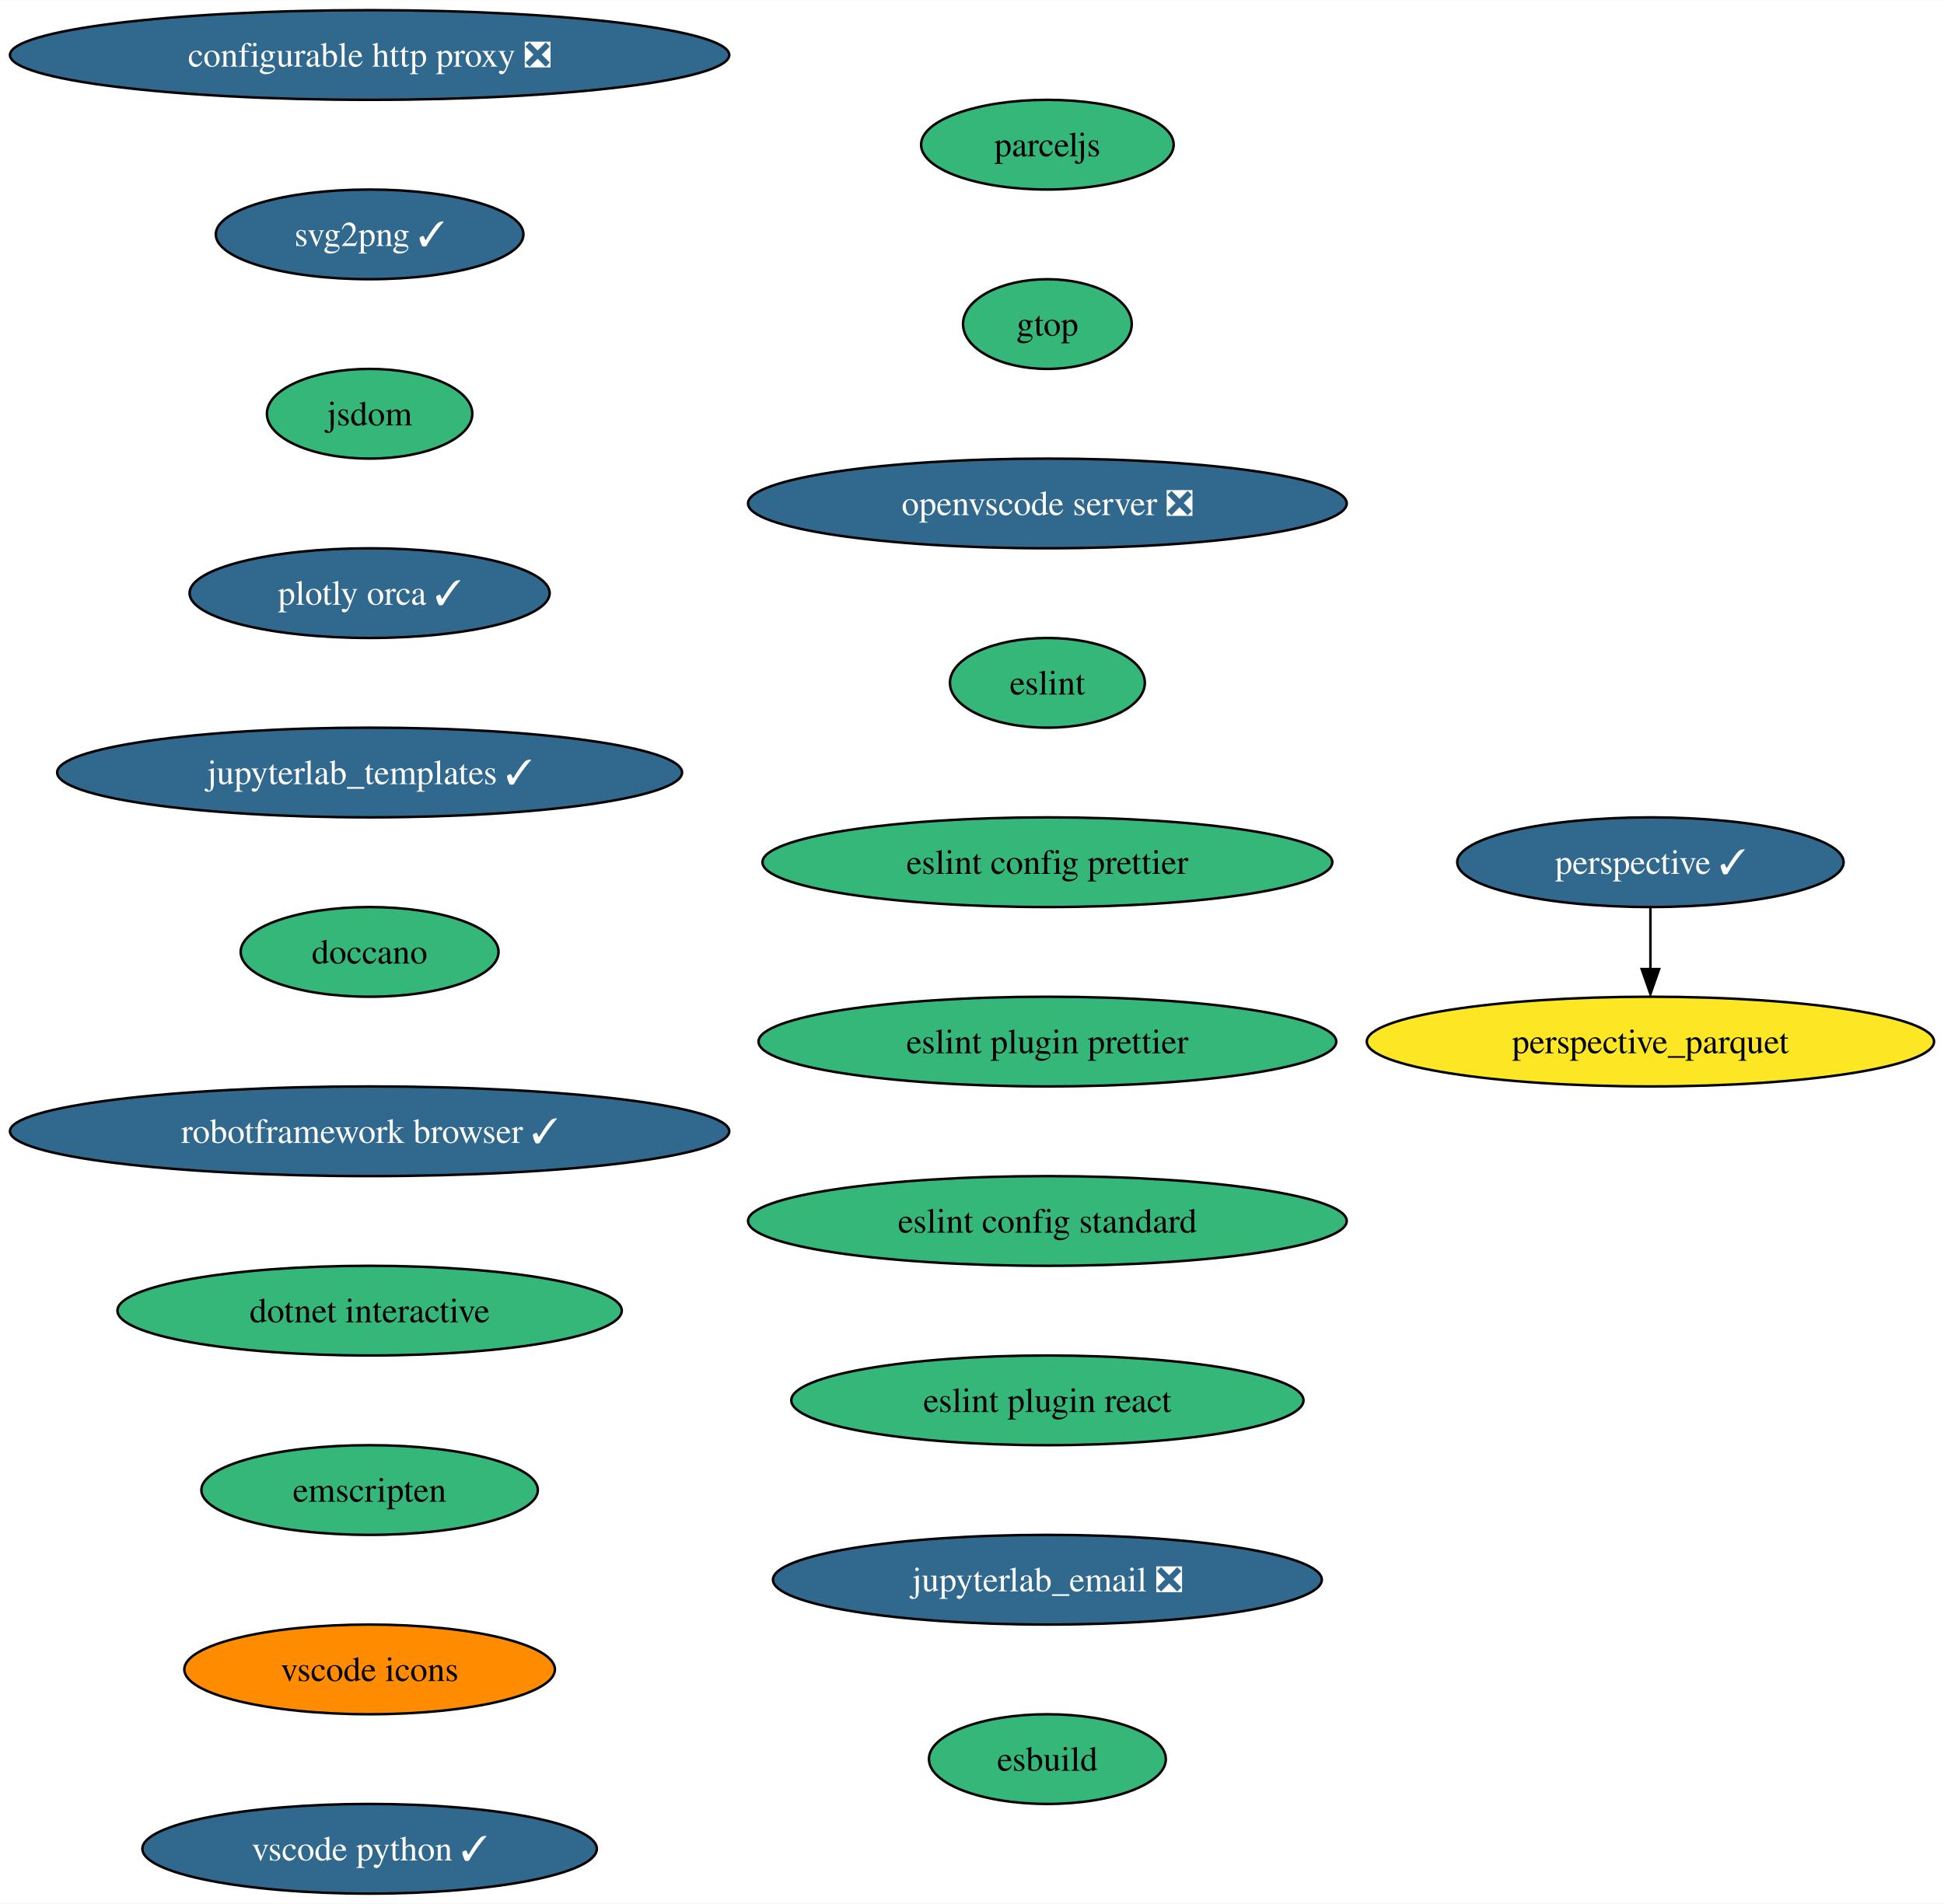
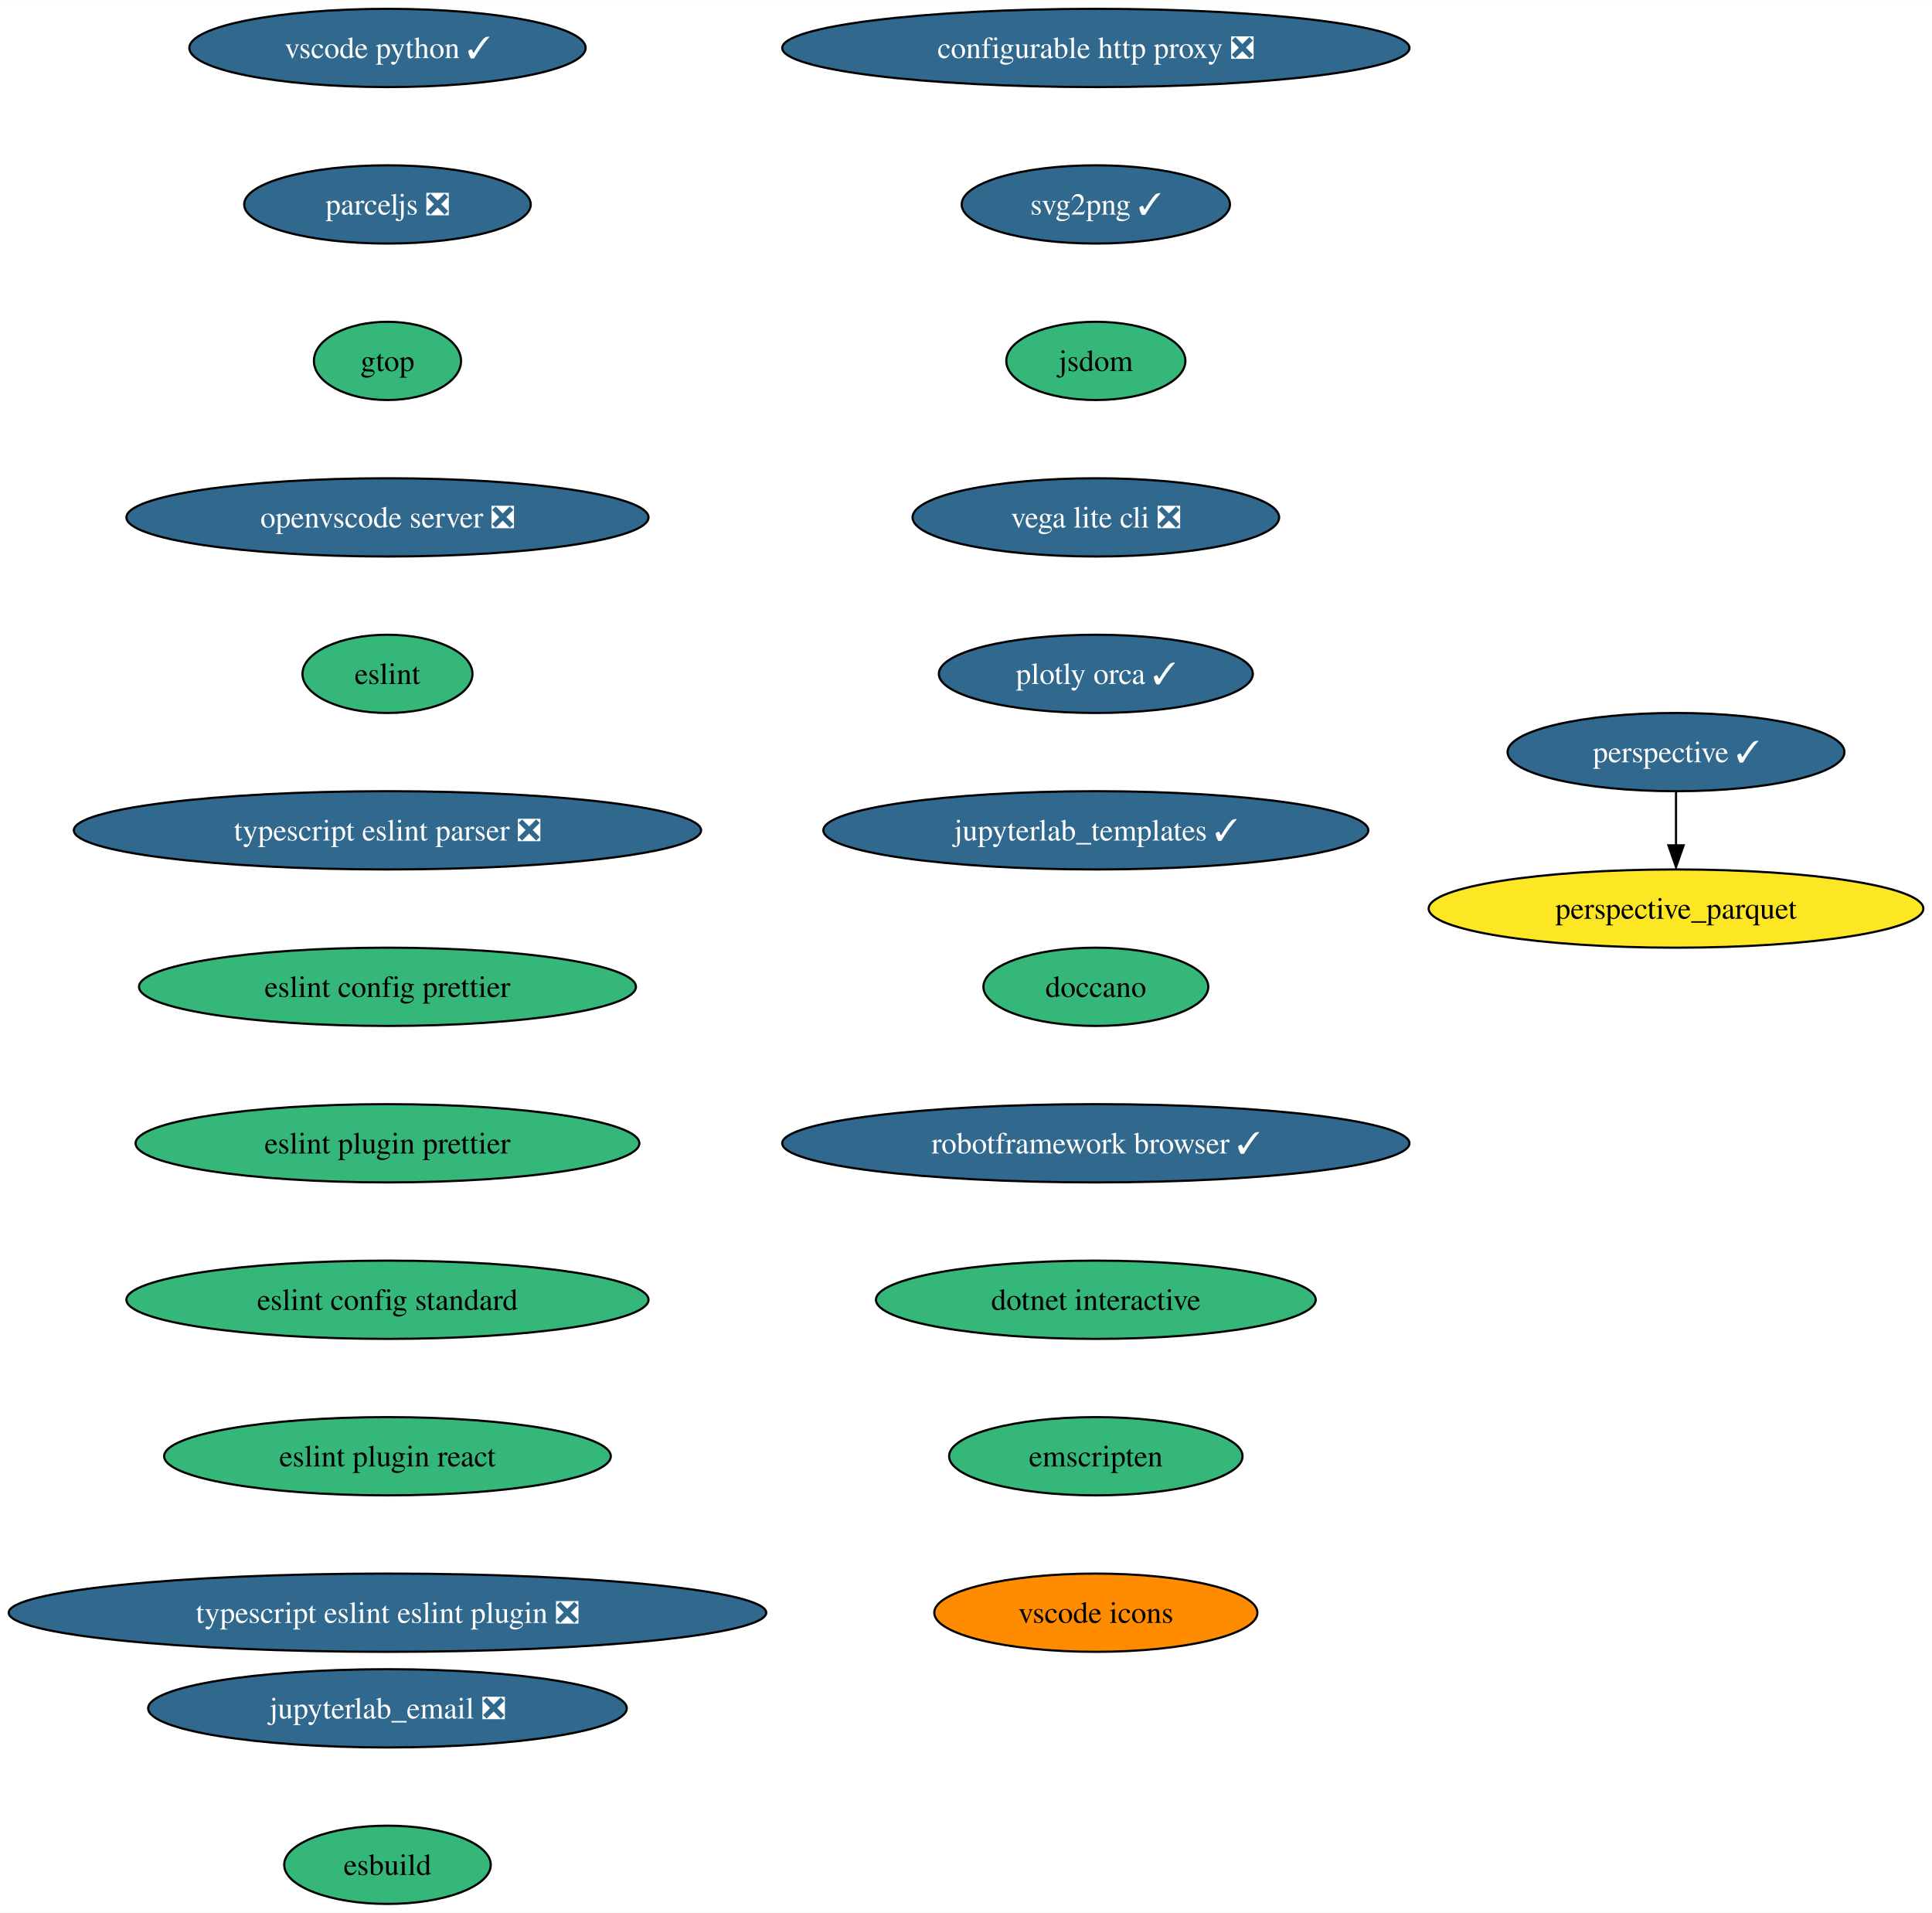
- <svg xmlns="http://www.w3.org/2000/svg" xmlns:xlink="http://www.w3.org/1999/xlink" width="780pt" height="764pt" viewBox="0.00 0.00 780.15 764.00">
-   <g id="graph0" class="graph" transform="scale(1 1) rotate(0) translate(4 760)">
-     <polygon fill="white" stroke="none" points="-4,4 -4,-760 776.15,-760 776.15,4 -4,4" />
+ <svg xmlns="http://www.w3.org/2000/svg" xmlns:xlink="http://www.w3.org/1999/xlink" width="889pt" height="880pt" viewBox="0.00 0.00 889.13 880.00">
+   <g id="graph0" class="graph" transform="scale(1 1) rotate(0) translate(4 876)">
+     <polygon fill="white" stroke="none" points="-4,4 -4,-876 885.13,-876 885.13,4 -4,4" />
    <g id="node1" class="node">
      <g id="a_node1">
        <a xlink:href="https://github.com/conda-forge/configurable-http-proxy-feedstock/pull/59" xlink:title="configurable http proxy ❎">
-           <ellipse fill="#31688e" stroke="black" cx="144.33" cy="-738" rx="144.33" ry="18" />
-           <text text-anchor="middle" x="144.33" y="-733.33" font-family="Times,serif" font-size="14.00" fill="white">configurable http proxy ❎</text>
+           <ellipse fill="#31688e" stroke="black" cx="500.32" cy="-854" rx="144.33" ry="18" />
+           <text text-anchor="middle" x="500.32" y="-849.33" font-family="Times,serif" font-size="14.00" fill="white">configurable http proxy ❎</text>
        </a>
      </g>
    </g>
    <g id="node2" class="node">
      <g id="a_node2">
        <a xlink:href="https://github.com/conda-forge/svg2png-feedstock/pull/6" xlink:title="svg2png ✓">
-           <ellipse fill="#31688e" stroke="black" cx="144.33" cy="-666" rx="61.73" ry="18" />
-           <text text-anchor="middle" x="144.33" y="-661.33" font-family="Times,serif" font-size="14.00" fill="white">svg2png ✓</text>
+           <ellipse fill="#31688e" stroke="black" cx="500.32" cy="-782" rx="61.73" ry="18" />
+           <text text-anchor="middle" x="500.32" y="-777.33" font-family="Times,serif" font-size="14.00" fill="white">svg2png ✓</text>
        </a>
      </g>
    </g>
    <g id="node3" class="node">
      <g id="a_node3">
        <a xlink:href="https://github.com/conda-forge/jsdom-feedstock" xlink:title="jsdom">
-           <ellipse fill="#35b779" stroke="black" cx="144.33" cy="-594" rx="41.21" ry="18" />
-           <text text-anchor="middle" x="144.33" y="-589.33" font-family="Times,serif" font-size="14.00">jsdom</text>
+           <ellipse fill="#35b779" stroke="black" cx="500.32" cy="-710" rx="41.21" ry="18" />
+           <text text-anchor="middle" x="500.32" y="-705.33" font-family="Times,serif" font-size="14.00">jsdom</text>
        </a>
      </g>
    </g>
    <g id="node4" class="node">
      <g id="a_node4">
-         <a xlink:href="https://github.com/conda-forge/plotly-orca-feedstock/pull/20" xlink:title="plotly orca ✓">
-           <ellipse fill="#31688e" stroke="black" cx="144.33" cy="-522" rx="72.25" ry="18" />
-           <text text-anchor="middle" x="144.33" y="-517.33" font-family="Times,serif" font-size="14.00" fill="white">plotly orca ✓</text>
+         <a xlink:href="https://github.com/conda-forge/vega-lite-cli-feedstock/pull/21" xlink:title="vega lite cli ❎">
+           <ellipse fill="#31688e" stroke="black" cx="500.32" cy="-638" rx="84.35" ry="18" />
+           <text text-anchor="middle" x="500.32" y="-633.33" font-family="Times,serif" font-size="14.00" fill="white">vega lite cli ❎</text>
        </a>
      </g>
    </g>
    <g id="node5" class="node">
      <g id="a_node5">
-         <a xlink:href="https://github.com/conda-forge/jupyterlab_templates-feedstock/pull/13" xlink:title="jupyterlab_templates ✓">
-           <ellipse fill="#31688e" stroke="black" cx="144.33" cy="-450" rx="125.39" ry="18" />
-           <text text-anchor="middle" x="144.33" y="-445.32" font-family="Times,serif" font-size="14.00" fill="white">jupyterlab_templates ✓</text>
+         <a xlink:href="https://github.com/conda-forge/plotly-orca-feedstock/pull/20" xlink:title="plotly orca ✓">
+           <ellipse fill="#31688e" stroke="black" cx="500.32" cy="-566" rx="72.25" ry="18" />
+           <text text-anchor="middle" x="500.32" y="-561.33" font-family="Times,serif" font-size="14.00" fill="white">plotly orca ✓</text>
        </a>
      </g>
    </g>
    <g id="node6" class="node">
      <g id="a_node6">
+         <a xlink:href="https://github.com/conda-forge/jupyterlab_templates-feedstock/pull/13" xlink:title="jupyterlab_templates ✓">
+           <ellipse fill="#31688e" stroke="black" cx="500.32" cy="-494" rx="125.39" ry="18" />
+           <text text-anchor="middle" x="500.32" y="-489.32" font-family="Times,serif" font-size="14.00" fill="white">jupyterlab_templates ✓</text>
+         </a>
+       </g>
+     </g>
+     <g id="node7" class="node">
+       <g id="a_node7">
        <a xlink:href="https://github.com/conda-forge/doccano-feedstock" xlink:title="doccano">
-           <ellipse fill="#35b779" stroke="black" cx="144.33" cy="-378" rx="51.74" ry="18" />
-           <text text-anchor="middle" x="144.33" y="-373.32" font-family="Times,serif" font-size="14.00">doccano</text>
+           <ellipse fill="#35b779" stroke="black" cx="500.32" cy="-422" rx="51.74" ry="18" />
+           <text text-anchor="middle" x="500.32" y="-417.32" font-family="Times,serif" font-size="14.00">doccano</text>
+         </a>
+       </g>
+     </g>
+     <g id="node10" class="node">
+       <g id="a_node10">
+         <a xlink:href="https://github.com/conda-forge/robotframework-browser-feedstock/pull/29" xlink:title="robotframework browser ✓">
+           <ellipse fill="#31688e" stroke="black" cx="500.32" cy="-350" rx="144.33" ry="18" />
+           <text text-anchor="middle" x="500.32" y="-345.32" font-family="Times,serif" font-size="14.00" fill="white">robotframework browser ✓</text>
+         </a>
+       </g>
+     </g>
+     <g id="node8" class="node">
+       <g id="a_node8">
+         <a xlink:href="https://github.com/conda-forge/perspective-feedstock/pull/133" xlink:title="perspective ✓">
+           <ellipse fill="#31688e" stroke="black" cx="767.32" cy="-530" rx="77.52" ry="18" />
+           <text text-anchor="middle" x="767.32" y="-525.33" font-family="Times,serif" font-size="14.00" fill="white">perspective ✓</text>
        </a>
      </g>
    </g>
    <g id="node9" class="node">
      <g id="a_node9">
-         <a xlink:href="https://github.com/conda-forge/robotframework-browser-feedstock/pull/29" xlink:title="robotframework browser ✓">
-           <ellipse fill="#31688e" stroke="black" cx="144.33" cy="-306" rx="144.33" ry="18" />
-           <text text-anchor="middle" x="144.33" y="-301.32" font-family="Times,serif" font-size="14.00" fill="white">robotframework browser ✓</text>
-         </a>
-       </g>
-     </g>
-     <g id="node7" class="node">
-       <g id="a_node7">
-         <a xlink:href="https://github.com/conda-forge/perspective-feedstock/pull/133" xlink:title="perspective ✓">
-           <ellipse fill="#31688e" stroke="black" cx="658.33" cy="-414" rx="77.52" ry="18" />
-           <text text-anchor="middle" x="658.33" y="-409.32" font-family="Times,serif" font-size="14.00" fill="white">perspective ✓</text>
-         </a>
-       </g>
-     </g>
-     <g id="node8" class="node">
-       <g id="a_node8">
        <a xlink:href="https://github.com/conda-forge/perspective_parquet-feedstock" xlink:title="perspective_parquet">
-           <ellipse fill="#fde725" stroke="black" cx="658.33" cy="-342" rx="113.82" ry="18" />
-           <text text-anchor="middle" x="658.33" y="-337.32" font-family="Times,serif" font-size="14.00">perspective_parquet</text>
-         </a>
-       </g>
-     </g>
-     <g id="edge6" class="edge">
-       <path fill="none" stroke="black" d="M658.33,-395.7C658.33,-388.24 658.33,-379.32 658.33,-370.97" />
-       <polygon fill="black" stroke="black" points="661.83,-371.1 658.33,-361.1 654.83,-371.1 661.83,-371.1" />
-     </g>
-     <g id="node10" class="node">
-       <g id="a_node10">
-         <a xlink:href="https://github.com/conda-forge/dotnet-interactive-feedstock" xlink:title="dotnet interactive">
-           <ellipse fill="#35b779" stroke="black" cx="144.33" cy="-234" rx="101.19" ry="18" />
-           <text text-anchor="middle" x="144.33" y="-229.32" font-family="Times,serif" font-size="14.00">dotnet interactive</text>
-         </a>
-       </g>
+           <ellipse fill="#fde725" stroke="black" cx="767.32" cy="-458" rx="113.82" ry="18" />
+           <text text-anchor="middle" x="767.32" y="-453.32" font-family="Times,serif" font-size="14.00">perspective_parquet</text>
+         </a>
+       </g>
+     </g>
+     <g id="edge7" class="edge">
+       <path fill="none" stroke="black" d="M767.32,-511.7C767.32,-504.24 767.32,-495.32 767.32,-486.97" />
+       <polygon fill="black" stroke="black" points="770.82,-487.1 767.32,-477.1 763.82,-487.1 770.82,-487.1" />
    </g>
    <g id="node11" class="node">
      <g id="a_node11">
-         <a xlink:href="https://github.com/conda-forge/emscripten-feedstock" xlink:title="emscripten">
-           <ellipse fill="#35b779" stroke="black" cx="144.33" cy="-162" rx="67.52" ry="18" />
-           <text text-anchor="middle" x="144.33" y="-157.32" font-family="Times,serif" font-size="14.00">emscripten</text>
+         <a xlink:href="https://github.com/conda-forge/dotnet-interactive-feedstock" xlink:title="dotnet interactive">
+           <ellipse fill="#35b779" stroke="black" cx="500.32" cy="-278" rx="101.19" ry="18" />
+           <text text-anchor="middle" x="500.32" y="-273.32" font-family="Times,serif" font-size="14.00">dotnet interactive</text>
        </a>
      </g>
    </g>
    <g id="node12" class="node">
      <g id="a_node12">
-         <a xlink:href="https://github.com/conda-forge/vscode-icons-feedstock" xlink:title="vscode icons">
-           <ellipse fill="#ff8c00" stroke="black" cx="144.33" cy="-90" rx="74.36" ry="18" />
-           <text text-anchor="middle" x="144.33" y="-85.33" font-family="Times,serif" font-size="14.00">vscode icons</text>
+         <a xlink:href="https://github.com/conda-forge/emscripten-feedstock" xlink:title="emscripten">
+           <ellipse fill="#35b779" stroke="black" cx="500.32" cy="-206" rx="67.52" ry="18" />
+           <text text-anchor="middle" x="500.32" y="-201.33" font-family="Times,serif" font-size="14.00">emscripten</text>
        </a>
      </g>
    </g>
    <g id="node13" class="node">
      <g id="a_node13">
-         <a xlink:href="https://github.com/conda-forge/vscode-python-feedstock/pull/44" xlink:title="vscode python ✓">
-           <ellipse fill="#31688e" stroke="black" cx="144.33" cy="-18" rx="91.19" ry="18" />
-           <text text-anchor="middle" x="144.33" y="-13.32" font-family="Times,serif" font-size="14.00" fill="white">vscode python ✓</text>
+         <a xlink:href="https://github.com/conda-forge/vscode-icons-feedstock" xlink:title="vscode icons">
+           <ellipse fill="#ff8c00" stroke="black" cx="500.32" cy="-134" rx="74.36" ry="18" />
+           <text text-anchor="middle" x="500.32" y="-129.32" font-family="Times,serif" font-size="14.00">vscode icons</text>
        </a>
      </g>
    </g>
    <g id="node14" class="node">
      <g id="a_node14">
-         <a xlink:href="https://github.com/conda-forge/parceljs-feedstock" xlink:title="parceljs">
-           <ellipse fill="#35b779" stroke="black" cx="416.33" cy="-702" rx="50.68" ry="18" />
-           <text text-anchor="middle" x="416.33" y="-697.33" font-family="Times,serif" font-size="14.00">parceljs</text>
+         <a xlink:href="https://github.com/conda-forge/vscode-python-feedstock/pull/44" xlink:title="vscode python ✓">
+           <ellipse fill="#31688e" stroke="black" cx="174.32" cy="-854" rx="91.19" ry="18" />
+           <text text-anchor="middle" x="174.32" y="-849.33" font-family="Times,serif" font-size="14.00" fill="white">vscode python ✓</text>
        </a>
      </g>
    </g>
    <g id="node15" class="node">
      <g id="a_node15">
-         <a xlink:href="https://github.com/conda-forge/gtop-feedstock" xlink:title="gtop">
-           <ellipse fill="#35b779" stroke="black" cx="416.33" cy="-630" rx="33.85" ry="18" />
-           <text text-anchor="middle" x="416.33" y="-625.33" font-family="Times,serif" font-size="14.00">gtop</text>
+         <a xlink:href="https://github.com/conda-forge/parceljs-feedstock/pull/32" xlink:title="parceljs ❎">
+           <ellipse fill="#31688e" stroke="black" cx="174.32" cy="-782" rx="65.94" ry="18" />
+           <text text-anchor="middle" x="174.32" y="-777.33" font-family="Times,serif" font-size="14.00" fill="white">parceljs ❎</text>
        </a>
      </g>
    </g>
    <g id="node16" class="node">
      <g id="a_node16">
-         <a xlink:href="https://github.com/conda-forge/openvscode-server-feedstock/pull/29" xlink:title="openvscode server ❎">
-           <ellipse fill="#31688e" stroke="black" cx="416.33" cy="-558" rx="120.13" ry="18" />
-           <text text-anchor="middle" x="416.33" y="-553.33" font-family="Times,serif" font-size="14.00" fill="white">openvscode server ❎</text>
+         <a xlink:href="https://github.com/conda-forge/gtop-feedstock" xlink:title="gtop">
+           <ellipse fill="#35b779" stroke="black" cx="174.32" cy="-710" rx="33.85" ry="18" />
+           <text text-anchor="middle" x="174.32" y="-705.33" font-family="Times,serif" font-size="14.00">gtop</text>
        </a>
      </g>
    </g>
    <g id="node17" class="node">
      <g id="a_node17">
-         <a xlink:href="https://github.com/conda-forge/eslint-feedstock" xlink:title="eslint">
-           <ellipse fill="#35b779" stroke="black" cx="416.33" cy="-486" rx="39.11" ry="18" />
-           <text text-anchor="middle" x="416.33" y="-481.32" font-family="Times,serif" font-size="14.00">eslint</text>
+         <a xlink:href="https://github.com/conda-forge/openvscode-server-feedstock/pull/29" xlink:title="openvscode server ❎">
+           <ellipse fill="#31688e" stroke="black" cx="174.32" cy="-638" rx="120.13" ry="18" />
+           <text text-anchor="middle" x="174.32" y="-633.33" font-family="Times,serif" font-size="14.00" fill="white">openvscode server ❎</text>
        </a>
      </g>
    </g>
    <g id="node18" class="node">
      <g id="a_node18">
-         <a xlink:href="https://github.com/conda-forge/eslint-config-prettier-feedstock" xlink:title="eslint config prettier">
-           <ellipse fill="#35b779" stroke="black" cx="416.33" cy="-414" rx="114.34" ry="18" />
-           <text text-anchor="middle" x="416.33" y="-409.32" font-family="Times,serif" font-size="14.00">eslint config prettier</text>
+         <a xlink:href="https://github.com/conda-forge/eslint-feedstock" xlink:title="eslint">
+           <ellipse fill="#35b779" stroke="black" cx="174.32" cy="-566" rx="39.11" ry="18" />
+           <text text-anchor="middle" x="174.32" y="-561.33" font-family="Times,serif" font-size="14.00">eslint</text>
        </a>
      </g>
    </g>
    <g id="node19" class="node">
      <g id="a_node19">
-         <a xlink:href="https://github.com/conda-forge/eslint-plugin-prettier-feedstock" xlink:title="eslint plugin prettier">
-           <ellipse fill="#35b779" stroke="black" cx="416.33" cy="-342" rx="115.92" ry="18" />
-           <text text-anchor="middle" x="416.33" y="-337.32" font-family="Times,serif" font-size="14.00">eslint plugin prettier</text>
+         <a xlink:href="https://github.com/conda-forge/typescript-eslint-parser-feedstock/pull/18" xlink:title="typescript eslint parser ❎">
+           <ellipse fill="#31688e" stroke="black" cx="174.32" cy="-494" rx="144.33" ry="18" />
+           <text text-anchor="middle" x="174.32" y="-489.32" font-family="Times,serif" font-size="14.00" fill="white">typescript eslint parser ❎</text>
        </a>
      </g>
    </g>
    <g id="node20" class="node">
      <g id="a_node20">
-         <a xlink:href="https://github.com/conda-forge/eslint-config-standard-feedstock" xlink:title="eslint config standard">
-           <ellipse fill="#35b779" stroke="black" cx="416.33" cy="-270" rx="120.13" ry="18" />
-           <text text-anchor="middle" x="416.33" y="-265.32" font-family="Times,serif" font-size="14.00">eslint config standard</text>
+         <a xlink:href="https://github.com/conda-forge/eslint-config-prettier-feedstock" xlink:title="eslint config prettier">
+           <ellipse fill="#35b779" stroke="black" cx="174.32" cy="-422" rx="114.34" ry="18" />
+           <text text-anchor="middle" x="174.32" y="-417.32" font-family="Times,serif" font-size="14.00">eslint config prettier</text>
        </a>
      </g>
    </g>
    <g id="node21" class="node">
      <g id="a_node21">
-         <a xlink:href="https://github.com/conda-forge/eslint-plugin-react-feedstock" xlink:title="eslint plugin react">
-           <ellipse fill="#35b779" stroke="black" cx="416.33" cy="-198" rx="102.77" ry="18" />
-           <text text-anchor="middle" x="416.33" y="-193.32" font-family="Times,serif" font-size="14.00">eslint plugin react</text>
+         <a xlink:href="https://github.com/conda-forge/eslint-plugin-prettier-feedstock" xlink:title="eslint plugin prettier">
+           <ellipse fill="#35b779" stroke="black" cx="174.32" cy="-350" rx="115.92" ry="18" />
+           <text text-anchor="middle" x="174.32" y="-345.32" font-family="Times,serif" font-size="14.00">eslint plugin prettier</text>
        </a>
      </g>
    </g>
    <g id="node22" class="node">
      <g id="a_node22">
-         <a xlink:href="https://github.com/conda-forge/jupyterlab_email-feedstock/pull/10" xlink:title="jupyterlab_email ❎">
-           <ellipse fill="#31688e" stroke="black" cx="416.33" cy="-126" rx="110.13" ry="18" />
-           <text text-anchor="middle" x="416.33" y="-121.33" font-family="Times,serif" font-size="14.00" fill="white">jupyterlab_email ❎</text>
+         <a xlink:href="https://github.com/conda-forge/eslint-config-standard-feedstock" xlink:title="eslint config standard">
+           <ellipse fill="#35b779" stroke="black" cx="174.32" cy="-278" rx="120.13" ry="18" />
+           <text text-anchor="middle" x="174.32" y="-273.32" font-family="Times,serif" font-size="14.00">eslint config standard</text>
        </a>
      </g>
    </g>
    <g id="node23" class="node">
      <g id="a_node23">
+         <a xlink:href="https://github.com/conda-forge/eslint-plugin-react-feedstock" xlink:title="eslint plugin react">
+           <ellipse fill="#35b779" stroke="black" cx="174.32" cy="-206" rx="102.77" ry="18" />
+           <text text-anchor="middle" x="174.32" y="-201.33" font-family="Times,serif" font-size="14.00">eslint plugin react</text>
+         </a>
+       </g>
+     </g>
+     <g id="node24" class="node">
+       <g id="a_node24">
+         <a xlink:href="https://github.com/conda-forge/typescript-eslint-eslint-plugin-feedstock/pull/21" xlink:title="typescript eslint eslint plugin ❎">
+           <ellipse fill="#31688e" stroke="black" cx="174.32" cy="-134" rx="174.32" ry="18" />
+           <text text-anchor="middle" x="174.32" y="-129.32" font-family="Times,serif" font-size="14.00" fill="white">typescript eslint eslint plugin ❎</text>
+         </a>
+       </g>
+     </g>
+     <g id="node25" class="node">
+       <g id="a_node25">
+         <a xlink:href="https://github.com/conda-forge/jupyterlab_email-feedstock/pull/10" xlink:title="jupyterlab_email ❎">
+           <ellipse fill="#31688e" stroke="black" cx="174.32" cy="-90" rx="110.13" ry="18" />
+           <text text-anchor="middle" x="174.32" y="-85.33" font-family="Times,serif" font-size="14.00" fill="white">jupyterlab_email ❎</text>
+         </a>
+       </g>
+     </g>
+     <g id="node26" class="node">
+       <g id="a_node26">
        <a xlink:href="https://github.com/conda-forge/esbuild-feedstock" xlink:title="esbuild">
-           <ellipse fill="#35b779" stroke="black" cx="416.33" cy="-54" rx="47.53" ry="18" />
-           <text text-anchor="middle" x="416.33" y="-49.33" font-family="Times,serif" font-size="14.00">esbuild</text>
+           <ellipse fill="#35b779" stroke="black" cx="174.32" cy="-18" rx="47.53" ry="18" />
+           <text text-anchor="middle" x="174.32" y="-13.32" font-family="Times,serif" font-size="14.00">esbuild</text>
        </a>
      </g>
    </g>
  </g>
</svg>
